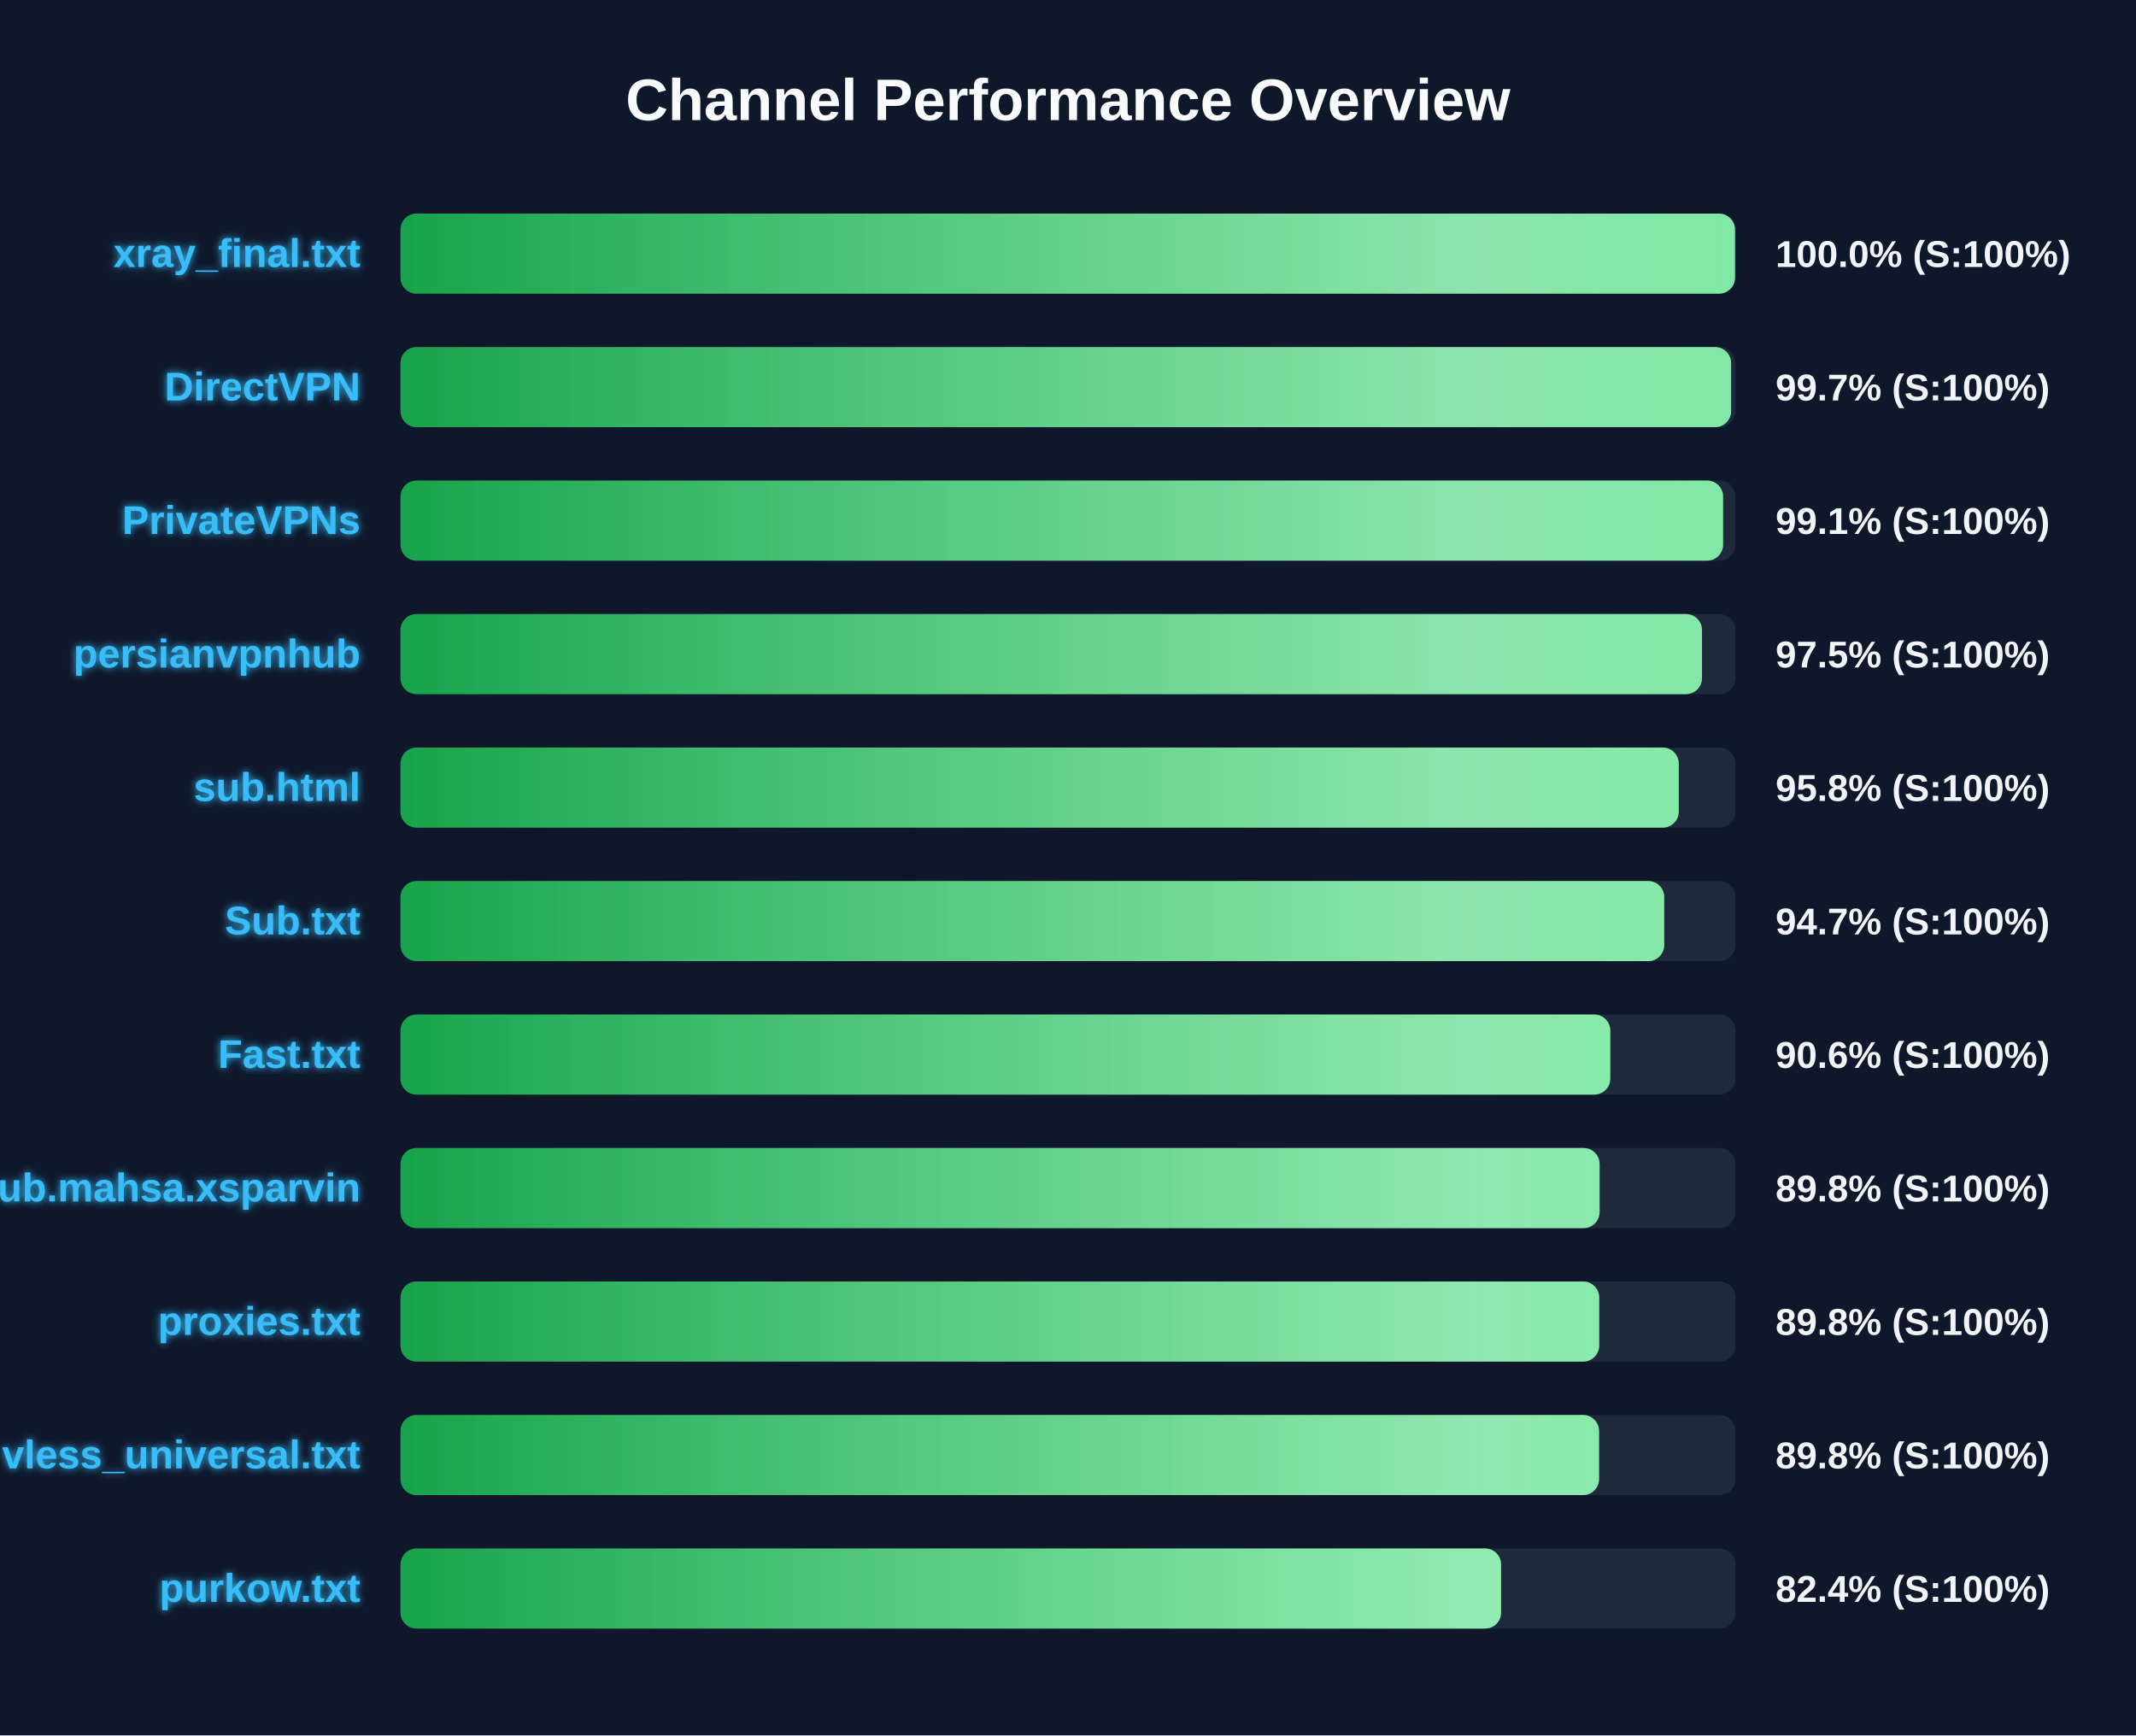
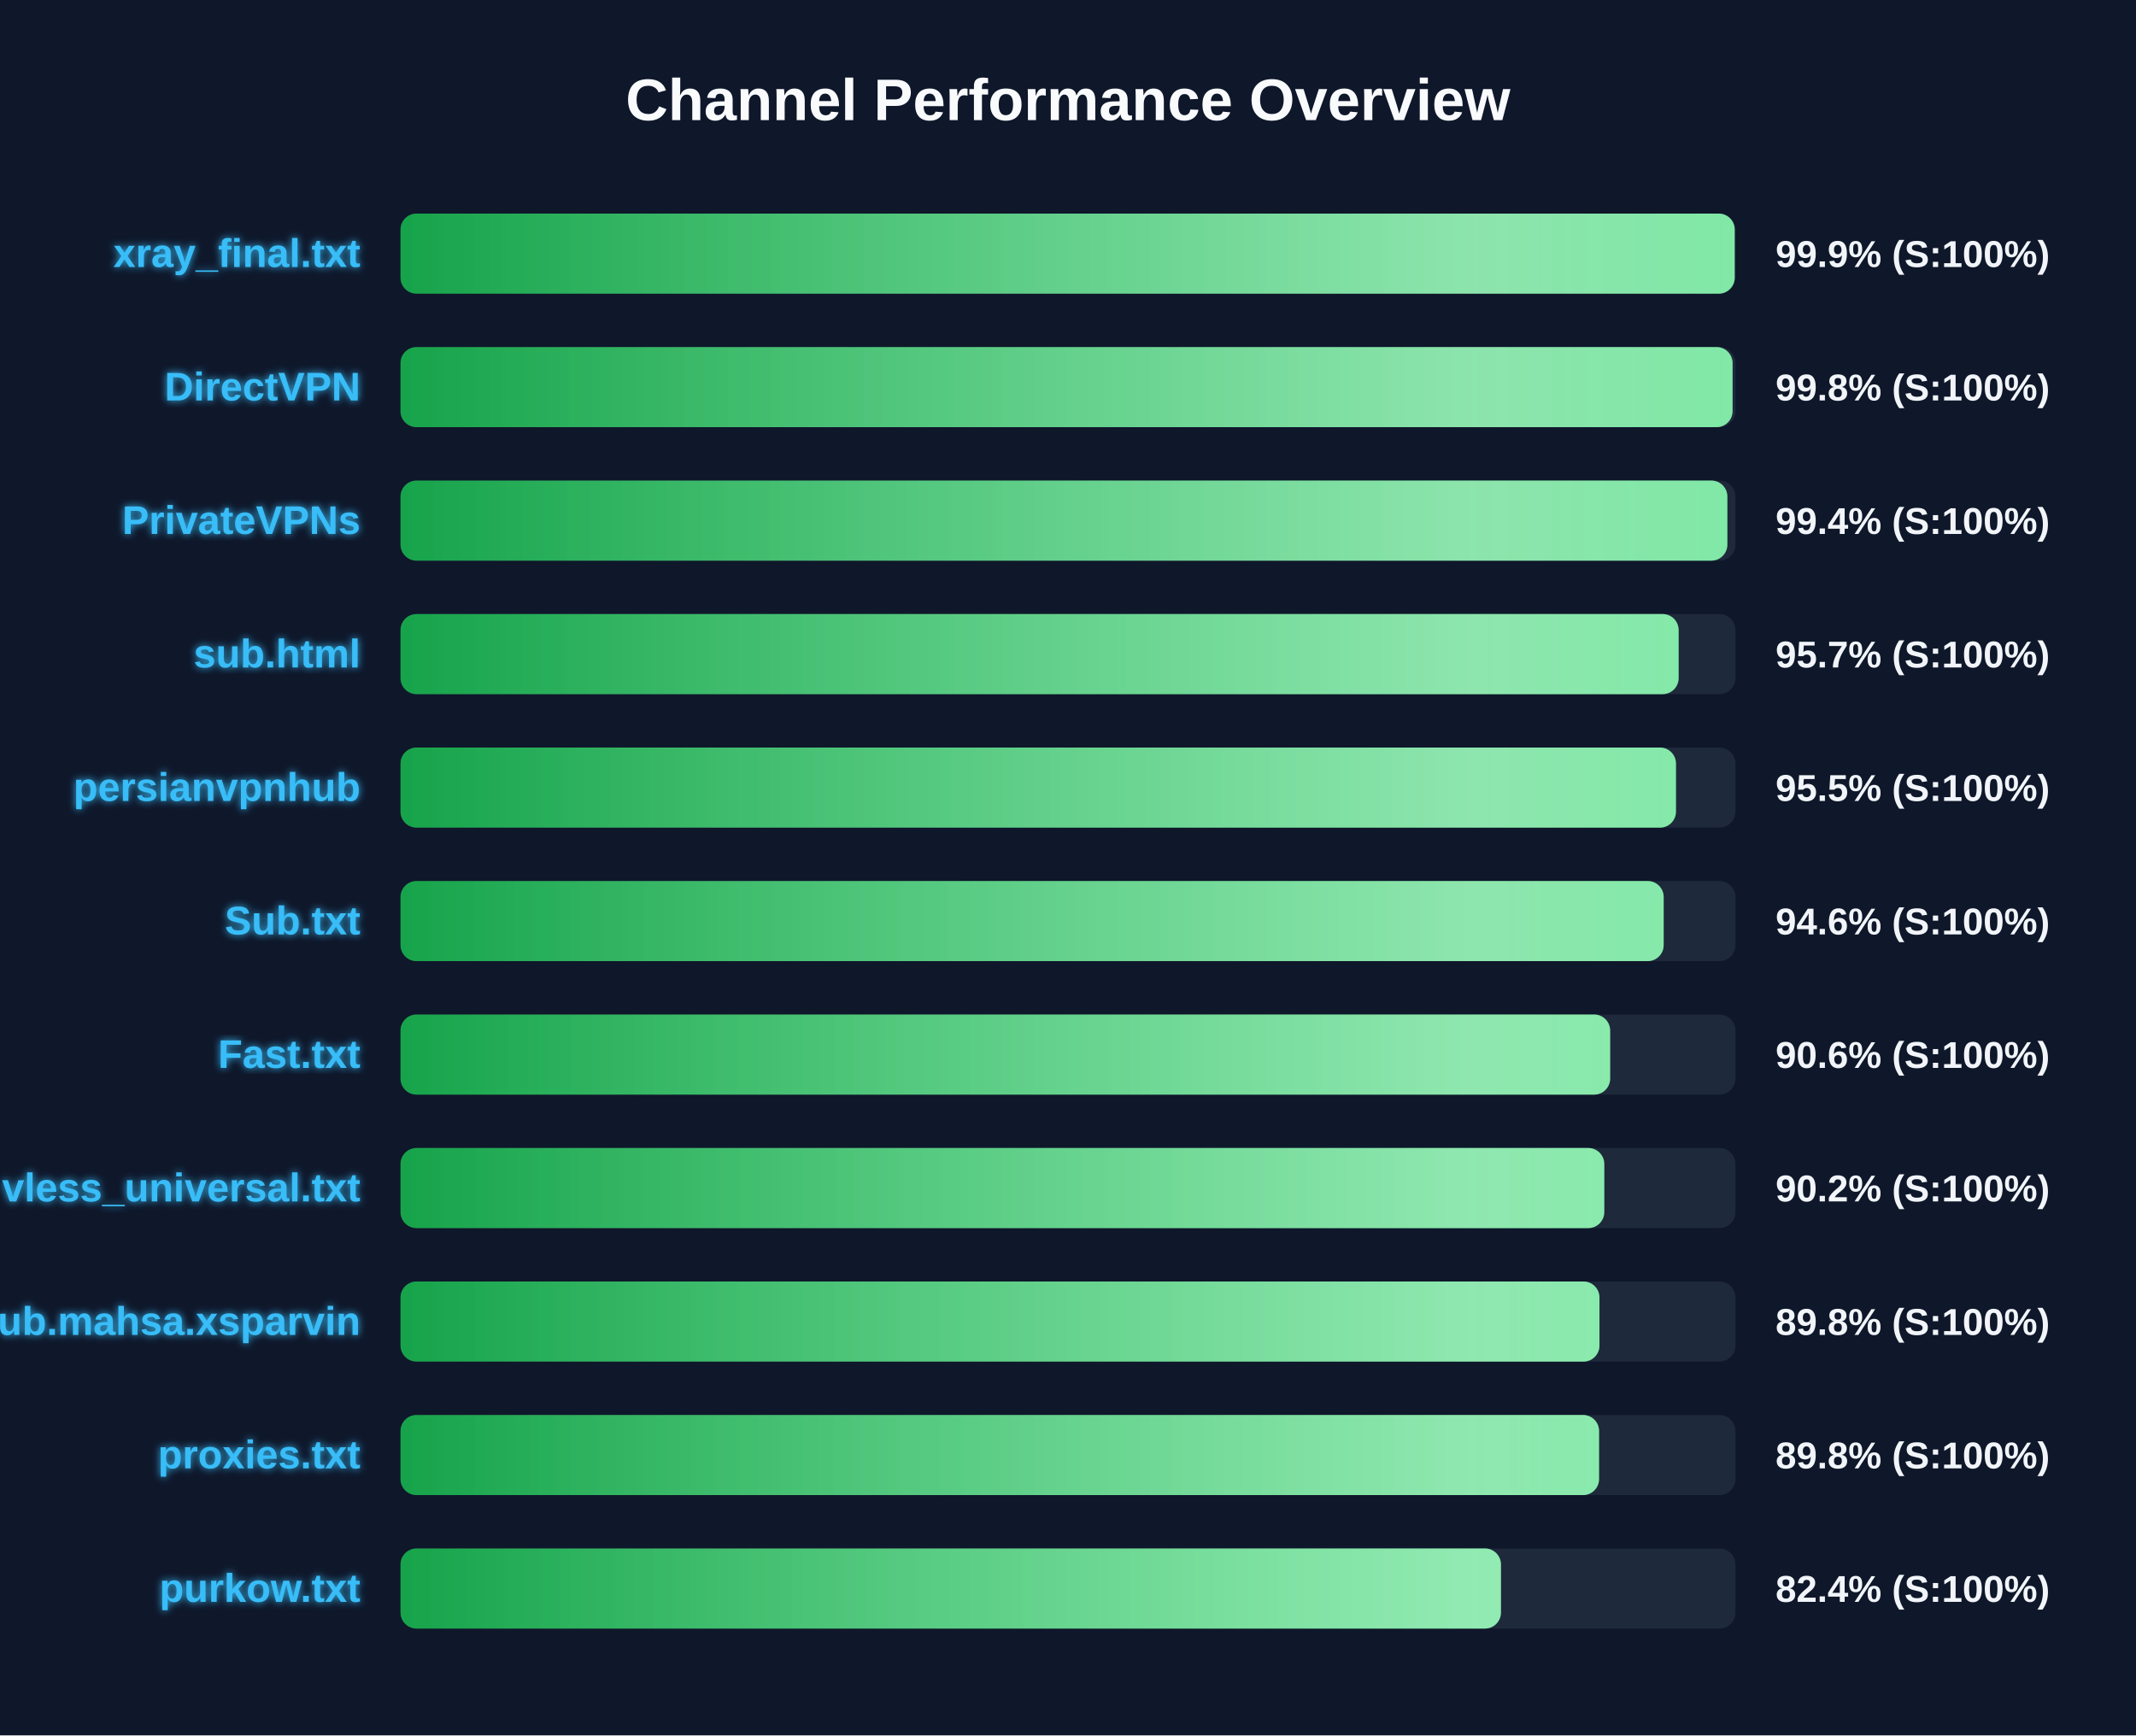
<svg xmlns="http://www.w3.org/2000/svg" width="800" height="650" version="1.1">
  <defs>
    <linearGradient id="grad-green" x1="0%" y1="0%" x2="100%" y2="0%">
      <stop offset="0%" stop-color="#16a34a" />
      <stop offset="100%" stop-color="#4ade80" />
    </linearGradient>
    <linearGradient id="grad-yellow" x1="0%" y1="0%" x2="100%" y2="0%">
      <stop offset="0%" stop-color="#ca8a04" />
      <stop offset="100%" stop-color="#fde047" />
    </linearGradient>
    <linearGradient id="grad-red" x1="0%" y1="0%" x2="100%" y2="0%">
      <stop offset="0%" stop-color="#dc2626" />
      <stop offset="100%" stop-color="#f87171" />
    </linearGradient>
    <linearGradient id="shimmer" x1="0%" y1="0%" x2="100%" y2="0%">
      <stop offset="0%" stop-color="rgba(255,255,255,0)" />
      <stop offset="50%" stop-color="rgba(255,255,255,0.4)" />
      <stop offset="100%" stop-color="rgba(255,255,255,0)" />
    </linearGradient>
    <filter id="glow" x="-20%" y="-20%" width="140%" height="140%">
      <feGaussianBlur stdDeviation="1.5" result="blur" />
      <feComposite in="SourceGraphic" in2="blur" operator="over" />
    </filter>
  </defs>
  <style>
        .bg-rect { fill: #0f172a; }
        .title { font: bold 22px 'Segoe UI', Arial, sans-serif; fill: #f8fafc; }
        .row { font: bold 15px 'Segoe UI', Arial, sans-serif; fill: #38bdf8; filter: url(#glow); }
        .score { font: bold 14px 'Segoe UI', Arial, sans-serif; fill: #f1f5f9; }
        @keyframes shimmer-anim {
            0% { transform: translateX(-100%); }
            100% { transform: translateX(200%); }
        }
        .shimmer-rect {
            animation: shimmer-anim 2.5s infinite linear;
        }
    </style>
  <rect width="100%" height="100%" class="bg-rect" />
  <text x="400" y="45" text-anchor="middle" class="title">Channel Performance Overview</text>
  <rect x="150" y="80" width="500" height="30" fill="#1e293b" rx="6" />
  <clipPath id="clip-0">
-     <rect x="150" y="80" width="499.8" height="30" rx="6" />
+     <rect x="150" y="80" width="499.7" height="30" rx="6" />
  </clipPath>
-   <rect x="150" y="80" width="499.8" height="30" fill="url(#grad-green)" rx="6" />
+   <rect x="150" y="80" width="499.7" height="30" fill="url(#grad-green)" rx="6" />
  <g clip-path="url(#clip-0)">
    <rect x="150" y="80" width="100%" height="30" fill="url(#shimmer)" class="shimmer-rect" />
  </g>
  <text x="135" y="100" text-anchor="end" class="row">xray_final.txt</text>
-   <text x="665" y="100" text-anchor="start" class="score">100.0% (S:100%)</text>
+   <text x="665" y="100" text-anchor="start" class="score">99.9% (S:100%)</text>
  <rect x="150" y="130" width="500" height="30" fill="#1e293b" rx="6" />
  <clipPath id="clip-1">
-     <rect x="150" y="130" width="498.35" height="30" rx="6" />
+     <rect x="150" y="130" width="498.9" height="30" rx="6" />
  </clipPath>
-   <rect x="150" y="130" width="498.35" height="30" fill="url(#grad-green)" rx="6" />
+   <rect x="150" y="130" width="498.9" height="30" fill="url(#grad-green)" rx="6" />
  <g clip-path="url(#clip-1)">
    <rect x="150" y="130" width="100%" height="30" fill="url(#shimmer)" class="shimmer-rect" />
  </g>
  <text x="135" y="150" text-anchor="end" class="row">DirectVPN</text>
-   <text x="665" y="150" text-anchor="start" class="score">99.7% (S:100%)</text>
+   <text x="665" y="150" text-anchor="start" class="score">99.8% (S:100%)</text>
  <rect x="150" y="180" width="500" height="30" fill="#1e293b" rx="6" />
  <clipPath id="clip-2">
-     <rect x="150" y="180" width="495.35" height="30" rx="6" />
+     <rect x="150" y="180" width="496.95" height="30" rx="6" />
  </clipPath>
-   <rect x="150" y="180" width="495.35" height="30" fill="url(#grad-green)" rx="6" />
+   <rect x="150" y="180" width="496.95" height="30" fill="url(#grad-green)" rx="6" />
  <g clip-path="url(#clip-2)">
    <rect x="150" y="180" width="100%" height="30" fill="url(#shimmer)" class="shimmer-rect" />
  </g>
  <text x="135" y="200" text-anchor="end" class="row">PrivateVPNs</text>
-   <text x="665" y="200" text-anchor="start" class="score">99.1% (S:100%)</text>
+   <text x="665" y="200" text-anchor="start" class="score">99.4% (S:100%)</text>
  <rect x="150" y="230" width="500" height="30" fill="#1e293b" rx="6" />
  <clipPath id="clip-3">
-     <rect x="150" y="230" width="487.45" height="30" rx="6" />
+     <rect x="150" y="230" width="478.7" height="30" rx="6" />
  </clipPath>
-   <rect x="150" y="230" width="487.45" height="30" fill="url(#grad-green)" rx="6" />
+   <rect x="150" y="230" width="478.7" height="30" fill="url(#grad-green)" rx="6" />
  <g clip-path="url(#clip-3)">
    <rect x="150" y="230" width="100%" height="30" fill="url(#shimmer)" class="shimmer-rect" />
  </g>
-   <text x="135" y="250" text-anchor="end" class="row">persianvpnhub</text>
-   <text x="665" y="250" text-anchor="start" class="score">97.5% (S:100%)</text>
+   <text x="135" y="250" text-anchor="end" class="row">sub.html</text>
+   <text x="665" y="250" text-anchor="start" class="score">95.7% (S:100%)</text>
  <rect x="150" y="280" width="500" height="30" fill="#1e293b" rx="6" />
  <clipPath id="clip-4">
-     <rect x="150" y="280" width="478.75" height="30" rx="6" />
+     <rect x="150" y="280" width="477.7" height="30" rx="6" />
  </clipPath>
-   <rect x="150" y="280" width="478.75" height="30" fill="url(#grad-green)" rx="6" />
+   <rect x="150" y="280" width="477.7" height="30" fill="url(#grad-green)" rx="6" />
  <g clip-path="url(#clip-4)">
    <rect x="150" y="280" width="100%" height="30" fill="url(#shimmer)" class="shimmer-rect" />
  </g>
-   <text x="135" y="300" text-anchor="end" class="row">sub.html</text>
-   <text x="665" y="300" text-anchor="start" class="score">95.8% (S:100%)</text>
+   <text x="135" y="300" text-anchor="end" class="row">persianvpnhub</text>
+   <text x="665" y="300" text-anchor="start" class="score">95.5% (S:100%)</text>
  <rect x="150" y="330" width="500" height="30" fill="#1e293b" rx="6" />
  <clipPath id="clip-5">
-     <rect x="150" y="330" width="473.3" height="30" rx="6" />
+     <rect x="150" y="330" width="473.1" height="30" rx="6" />
  </clipPath>
-   <rect x="150" y="330" width="473.3" height="30" fill="url(#grad-green)" rx="6" />
+   <rect x="150" y="330" width="473.1" height="30" fill="url(#grad-green)" rx="6" />
  <g clip-path="url(#clip-5)">
    <rect x="150" y="330" width="100%" height="30" fill="url(#shimmer)" class="shimmer-rect" />
  </g>
  <text x="135" y="350" text-anchor="end" class="row">Sub.txt</text>
-   <text x="665" y="350" text-anchor="start" class="score">94.7% (S:100%)</text>
+   <text x="665" y="350" text-anchor="start" class="score">94.6% (S:100%)</text>
  <rect x="150" y="380" width="500" height="30" fill="#1e293b" rx="6" />
  <clipPath id="clip-6">
-     <rect x="150" y="380" width="453.1" height="30" rx="6" />
+     <rect x="150" y="380" width="453.05" height="30" rx="6" />
  </clipPath>
-   <rect x="150" y="380" width="453.1" height="30" fill="url(#grad-green)" rx="6" />
+   <rect x="150" y="380" width="453.05" height="30" fill="url(#grad-green)" rx="6" />
  <g clip-path="url(#clip-6)">
    <rect x="150" y="380" width="100%" height="30" fill="url(#shimmer)" class="shimmer-rect" />
  </g>
  <text x="135" y="400" text-anchor="end" class="row">Fast.txt</text>
  <text x="665" y="400" text-anchor="start" class="score">90.6% (S:100%)</text>
  <rect x="150" y="430" width="500" height="30" fill="#1e293b" rx="6" />
  <clipPath id="clip-7">
-     <rect x="150" y="430" width="449.1" height="30" rx="6" />
+     <rect x="150" y="430" width="450.85" height="30" rx="6" />
  </clipPath>
-   <rect x="150" y="430" width="449.1" height="30" fill="url(#grad-green)" rx="6" />
+   <rect x="150" y="430" width="450.85" height="30" fill="url(#grad-green)" rx="6" />
  <g clip-path="url(#clip-7)">
    <rect x="150" y="430" width="100%" height="30" fill="url(#shimmer)" class="shimmer-rect" />
  </g>
-   <text x="135" y="450" text-anchor="end" class="row">Sub.mahsa.xsparvin</text>
-   <text x="665" y="450" text-anchor="start" class="score">89.8% (S:100%)</text>
+   <text x="135" y="450" text-anchor="end" class="row">vless_universal.txt</text>
+   <text x="665" y="450" text-anchor="start" class="score">90.2% (S:100%)</text>
  <rect x="150" y="480" width="500" height="30" fill="#1e293b" rx="6" />
  <clipPath id="clip-8">
-     <rect x="150" y="480" width="448.95" height="30" rx="6" />
+     <rect x="150" y="480" width="449.05" height="30" rx="6" />
  </clipPath>
-   <rect x="150" y="480" width="448.95" height="30" fill="url(#grad-green)" rx="6" />
+   <rect x="150" y="480" width="449.05" height="30" fill="url(#grad-green)" rx="6" />
  <g clip-path="url(#clip-8)">
    <rect x="150" y="480" width="100%" height="30" fill="url(#shimmer)" class="shimmer-rect" />
  </g>
-   <text x="135" y="500" text-anchor="end" class="row">proxies.txt</text>
+   <text x="135" y="500" text-anchor="end" class="row">Sub.mahsa.xsparvin</text>
  <text x="665" y="500" text-anchor="start" class="score">89.8% (S:100%)</text>
  <rect x="150" y="530" width="500" height="30" fill="#1e293b" rx="6" />
  <clipPath id="clip-9">
    <rect x="150" y="530" width="448.9" height="30" rx="6" />
  </clipPath>
  <rect x="150" y="530" width="448.9" height="30" fill="url(#grad-green)" rx="6" />
  <g clip-path="url(#clip-9)">
    <rect x="150" y="530" width="100%" height="30" fill="url(#shimmer)" class="shimmer-rect" />
  </g>
-   <text x="135" y="550" text-anchor="end" class="row">vless_universal.txt</text>
+   <text x="135" y="550" text-anchor="end" class="row">proxies.txt</text>
  <text x="665" y="550" text-anchor="start" class="score">89.8% (S:100%)</text>
  <rect x="150" y="580" width="500" height="30" fill="#1e293b" rx="6" />
  <clipPath id="clip-10">
-     <rect x="150" y="580" width="412.2" height="30" rx="6" />
+     <rect x="150" y="580" width="412.15" height="30" rx="6" />
  </clipPath>
-   <rect x="150" y="580" width="412.2" height="30" fill="url(#grad-green)" rx="6" />
+   <rect x="150" y="580" width="412.15" height="30" fill="url(#grad-green)" rx="6" />
  <g clip-path="url(#clip-10)">
    <rect x="150" y="580" width="100%" height="30" fill="url(#shimmer)" class="shimmer-rect" />
  </g>
  <text x="135" y="600" text-anchor="end" class="row">purkow.txt</text>
  <text x="665" y="600" text-anchor="start" class="score">82.4% (S:100%)</text>
</svg>
